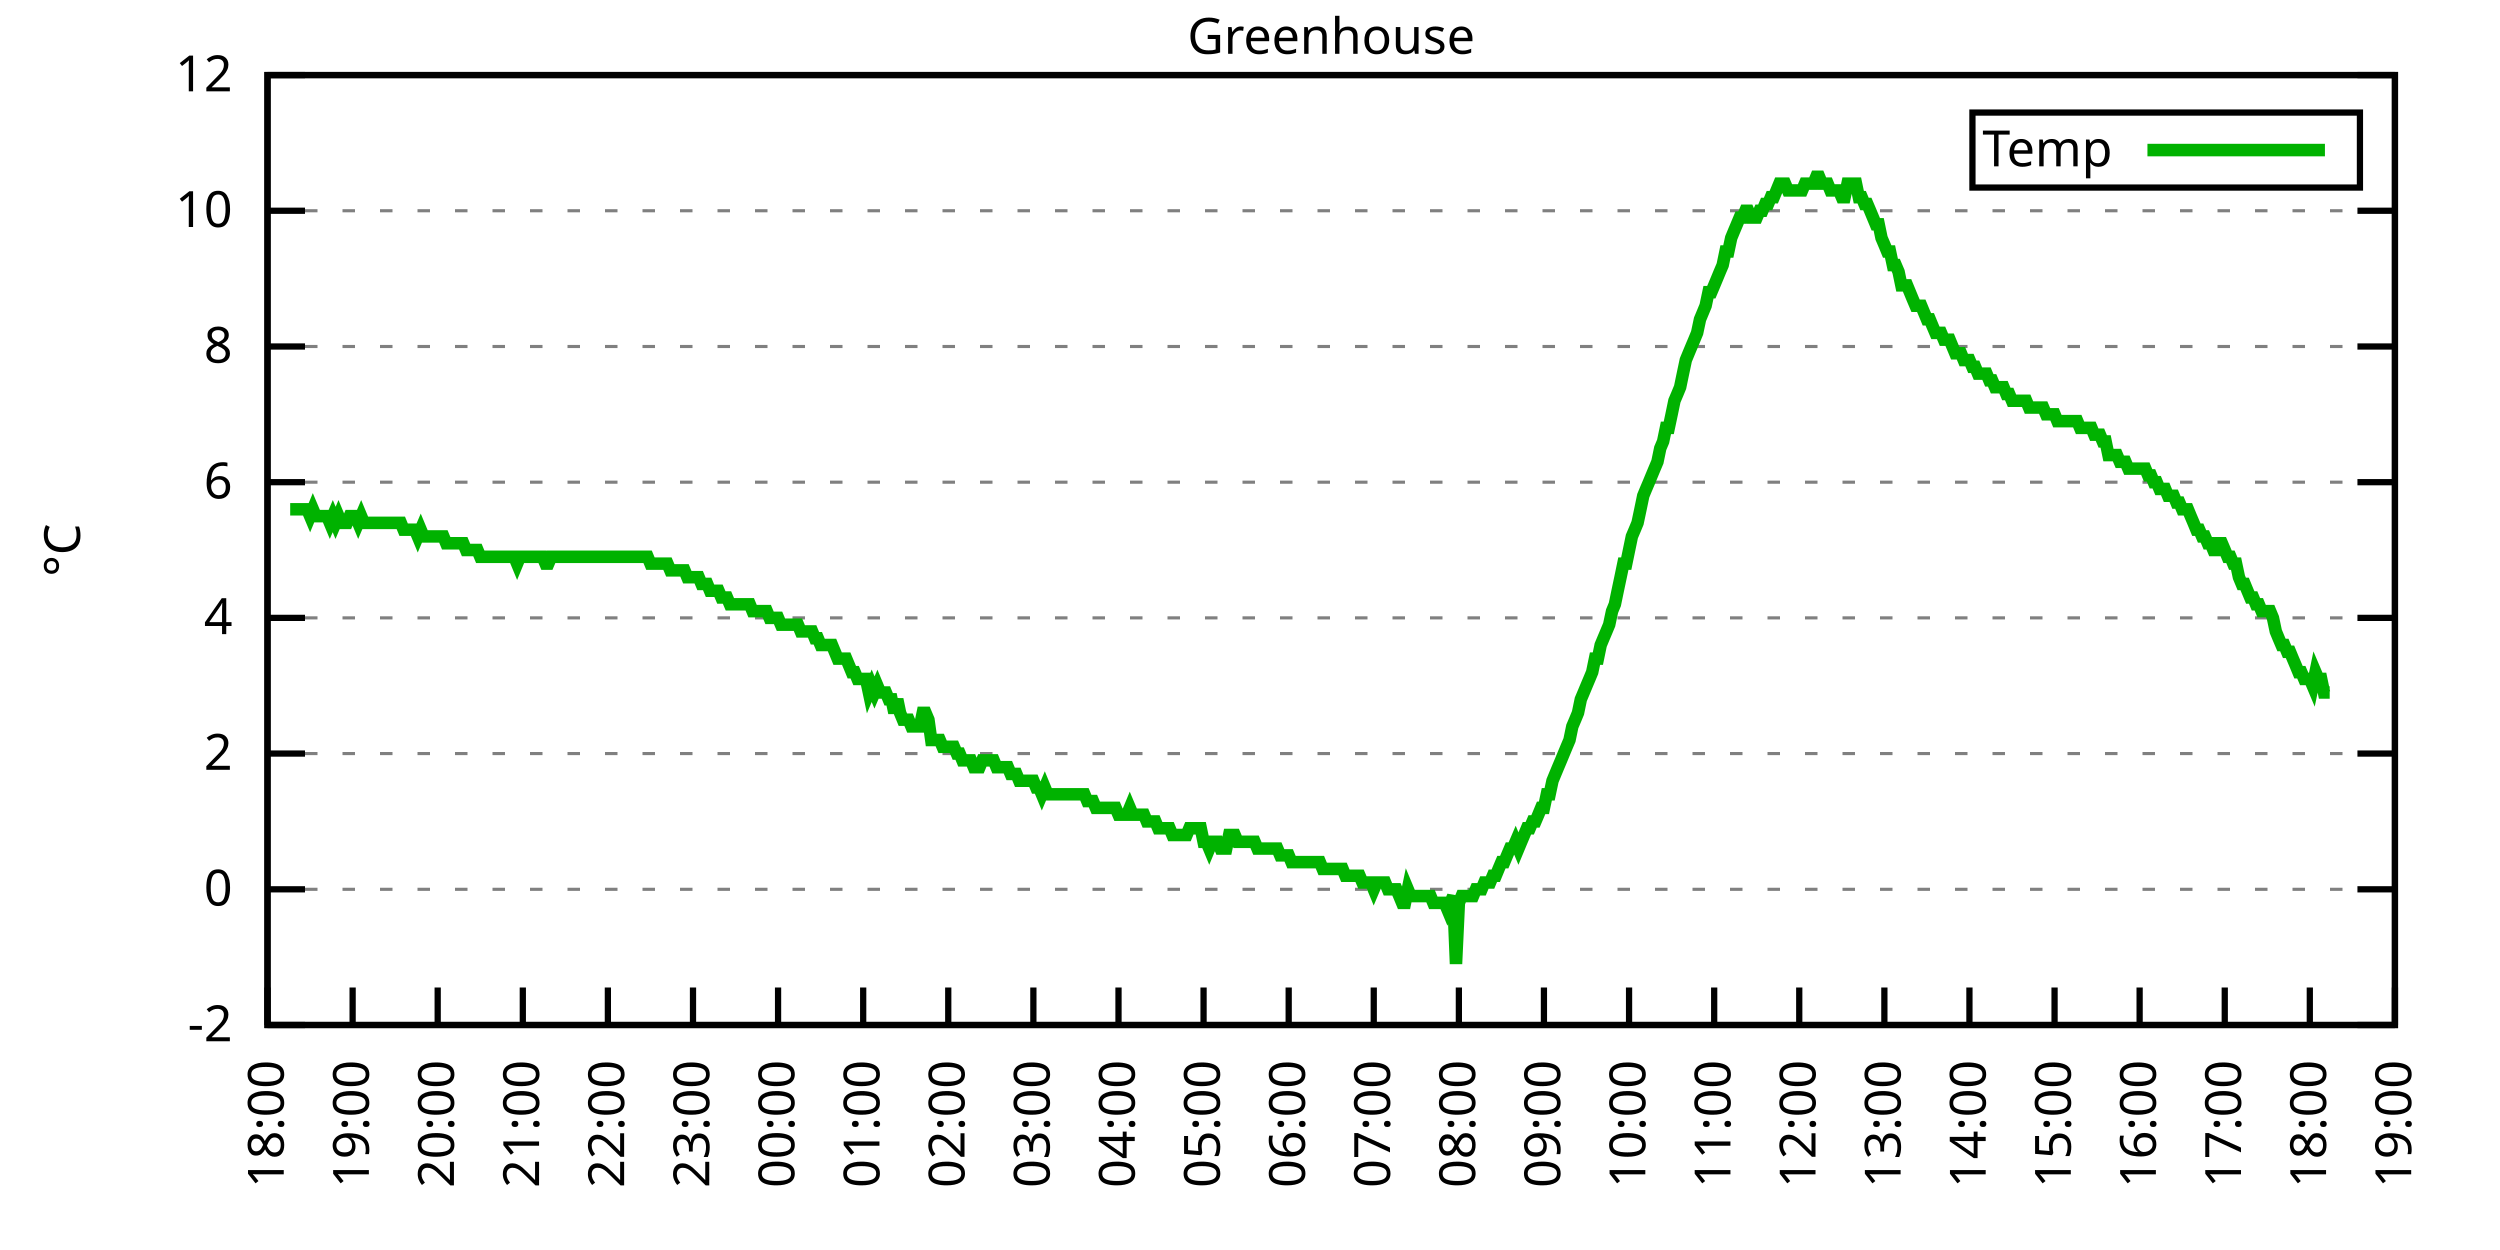
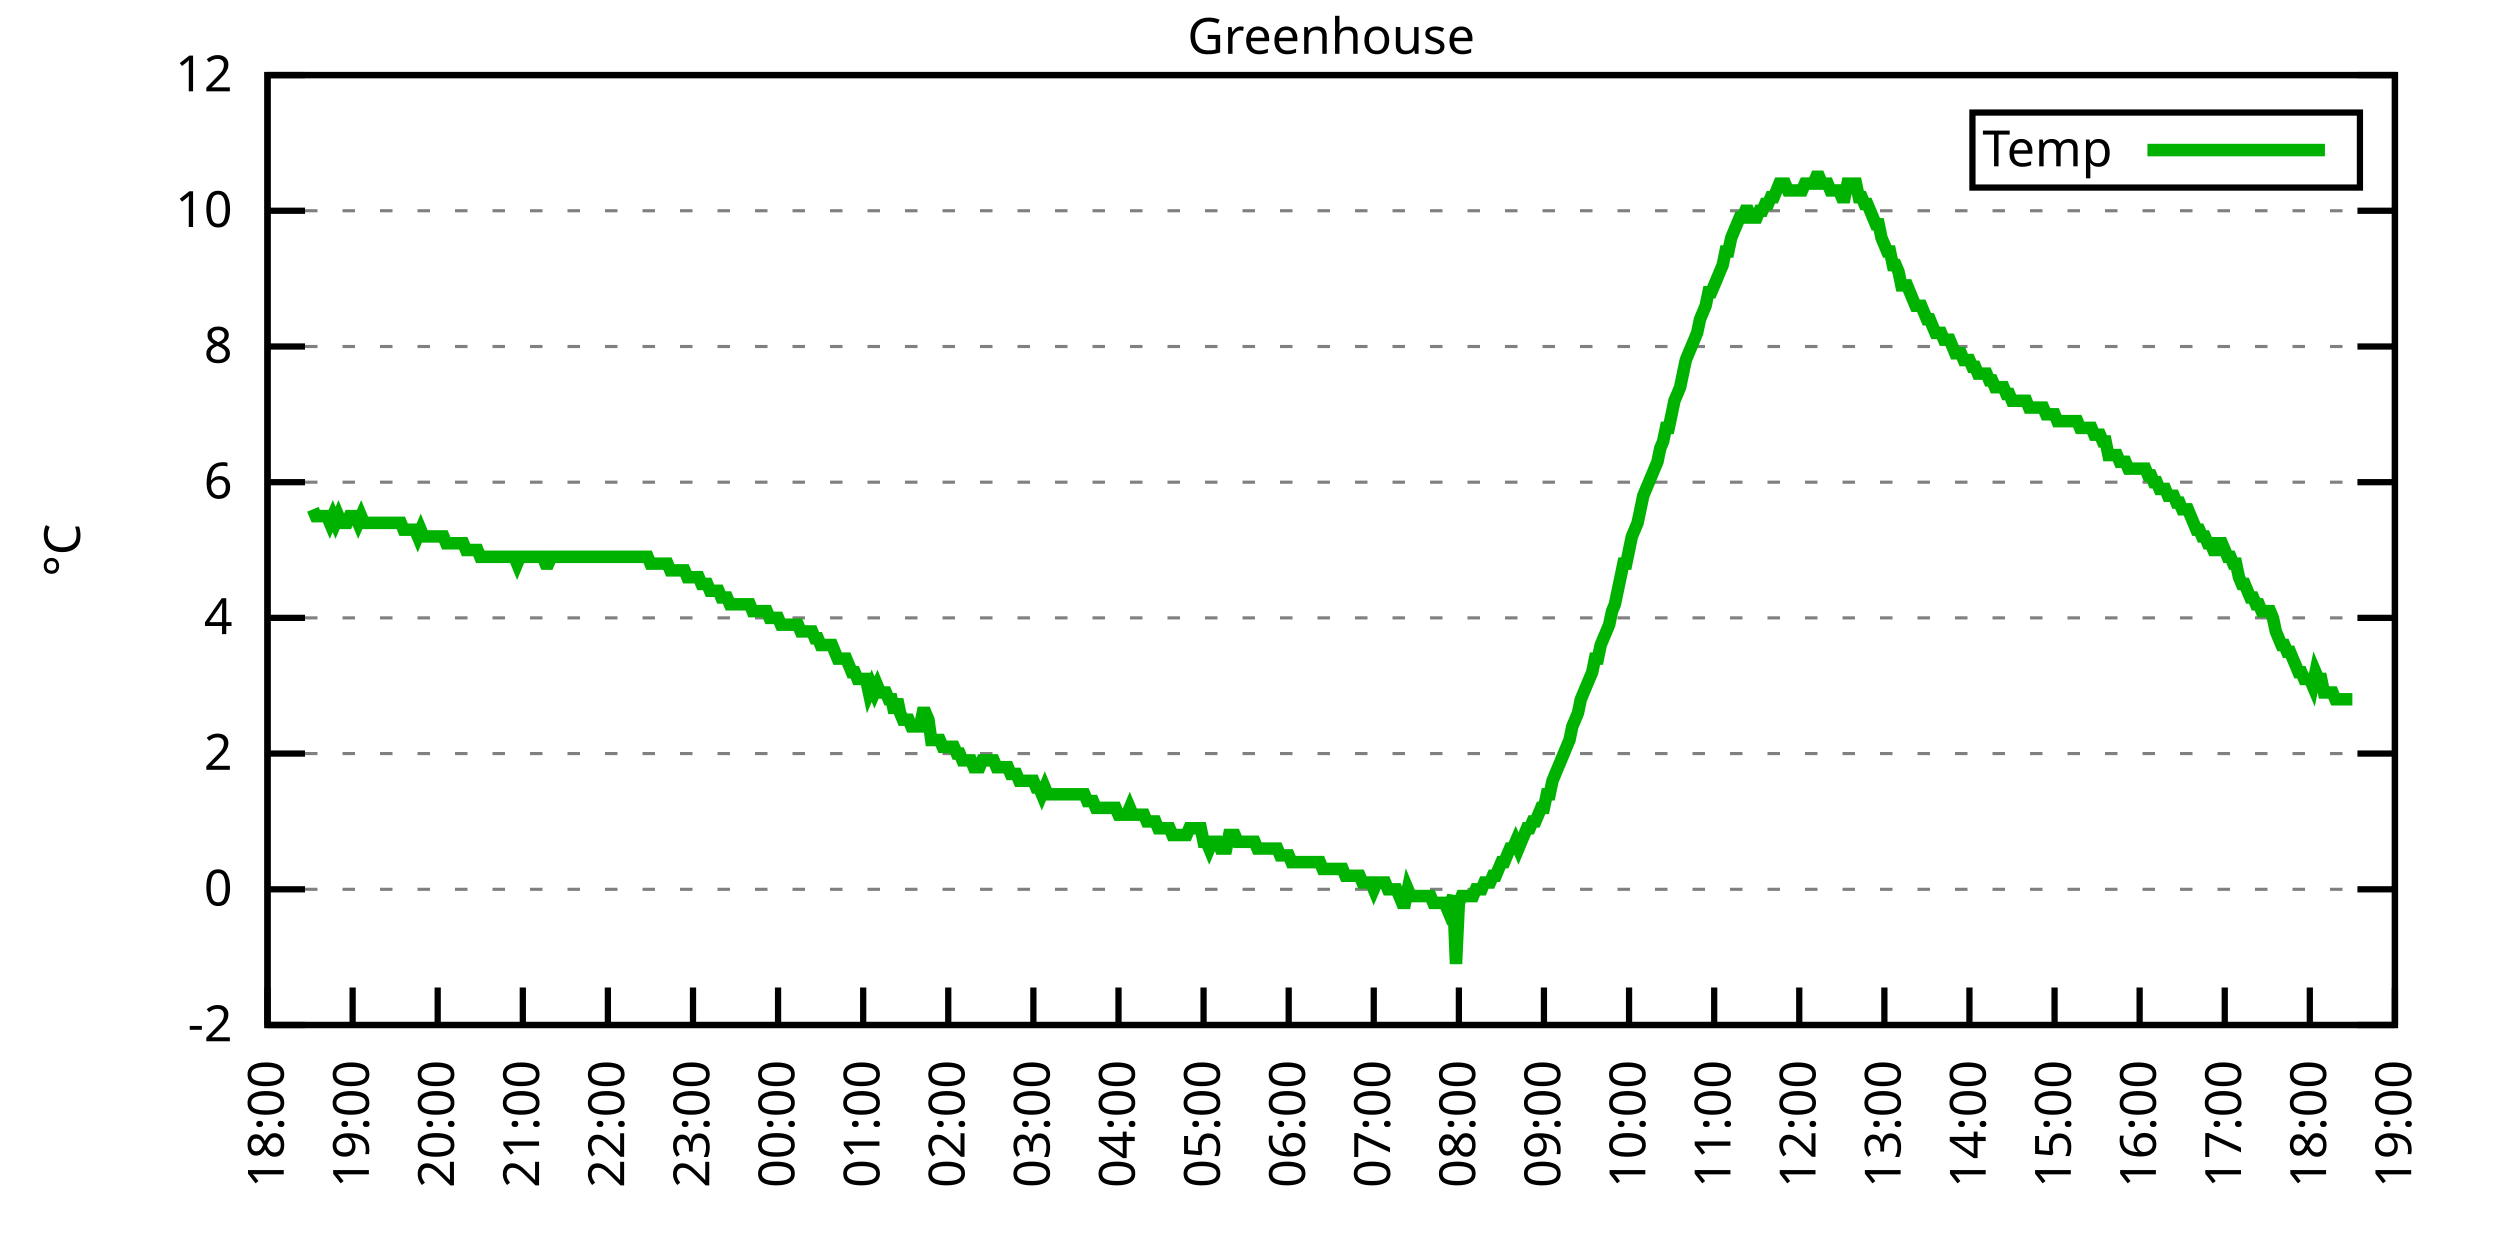
<svg xmlns="http://www.w3.org/2000/svg" xmlns:xlink="http://www.w3.org/1999/xlink" width="400" height="200" viewBox="0 0 400 200">
  <g id="gnuplot_canvas">
    <rect x="0" y="0" width="400" height="200" fill="none" />
    <defs>
      <circle id="gpDot" r="0.5" stroke-width="0.5" stroke="currentColor" />
      <path id="gpPt0" stroke-width="0.333" stroke="currentColor" d="M-1,0 h2 M0,-1 v2" />
      <path id="gpPt1" stroke-width="0.333" stroke="currentColor" d="M-1,-1 L1,1 M1,-1 L-1,1" />
      <path id="gpPt2" stroke-width="0.333" stroke="currentColor" d="M-1,0 L1,0 M0,-1 L0,1 M-1,-1 L1,1 M-1,1 L1,-1" />
      <rect id="gpPt3" stroke-width="0.333" stroke="currentColor" x="-1" y="-1" width="2" height="2" />
      <rect id="gpPt4" stroke-width="0.333" stroke="currentColor" fill="currentColor" x="-1" y="-1" width="2" height="2" />
      <circle id="gpPt5" stroke-width="0.333" stroke="currentColor" cx="0" cy="0" r="1" />
      <use xlink:href="#gpPt5" id="gpPt6" fill="currentColor" stroke="none" />
      <path id="gpPt7" stroke-width="0.333" stroke="currentColor" d="M0,-1.33 L-1.33,0.67 L1.33,0.67 z" />
      <use xlink:href="#gpPt7" id="gpPt8" fill="currentColor" stroke="none" />
      <use xlink:href="#gpPt7" id="gpPt9" stroke="currentColor" transform="rotate(180)" />
      <use xlink:href="#gpPt9" id="gpPt10" fill="currentColor" stroke="none" />
      <use xlink:href="#gpPt3" id="gpPt11" stroke="currentColor" transform="rotate(45)" />
      <use xlink:href="#gpPt11" id="gpPt12" fill="currentColor" stroke="none" />
      <path id="gpPt13" stroke-width="0.333" stroke="currentColor" d="M0,1.330 L1.265,0.411 L0.782,-1.067 L-0.782,-1.076 L-1.265,0.411 z" />
      <use xlink:href="#gpPt13" id="gpPt14" fill="currentColor" stroke="none" />
      <filter id="textbox" filterUnits="objectBoundingBox" x="0" y="0" height="1" width="1">
        <feFlood flood-color="white" flood-opacity="1" result="bgnd" />
        <feComposite in="SourceGraphic" in2="bgnd" operator="atop" />
      </filter>
      <filter id="greybox" filterUnits="objectBoundingBox" x="0" y="0" height="1" width="1">
        <feFlood flood-color="lightgrey" flood-opacity="1" result="grey" />
        <feComposite in="SourceGraphic" in2="grey" operator="atop" />
      </filter>
    </defs>
    <g fill="none" color="white" stroke="currentColor" stroke-width="1.00" stroke-linecap="butt" stroke-linejoin="miter">
</g>
    <g fill="none" color="black" stroke="currentColor" stroke-width="1.00" stroke-linecap="butt" stroke-linejoin="miter">
      <g stroke="none" shape-rendering="crispEdges">
        <polygon fill="rgb(255, 255, 255)" points="42.80,164.00 383.18,164.00 383.18,12.02 42.80,12.02 " />
      </g>
    </g>
    <g fill="none" color="black" stroke="currentColor" stroke-width="1.00" stroke-linecap="butt" stroke-linejoin="miter">
</g>
    <g fill="none" color="black" stroke="black" stroke-width="0.50" stroke-linecap="butt" stroke-linejoin="miter">
</g>
    <g fill="none" color="gray" stroke="currentColor" stroke-width="0.50" stroke-linecap="butt" stroke-linejoin="miter">
      <path stroke="gray" stroke-dasharray="2,4" class="gridline" d="M42.80,164.00 L383.19,164.00  " />
    </g>
    <g fill="none" color="gray" stroke="gray" stroke-width="1.00" stroke-linecap="butt" stroke-linejoin="miter">
</g>
    <g fill="none" color="black" stroke="currentColor" stroke-width="1.00" stroke-linecap="butt" stroke-linejoin="miter">
      <path stroke="black" d="M42.80,164.00 L48.80,164.00 M383.19,164.00 L377.19,164.00  " />
      <g transform="translate(37.20,166.60)" stroke="none" fill="black" font-family="Sans" font-size="8.00" text-anchor="end">
        <text>
          <tspan font-family="Sans">-2</tspan>
        </text>
      </g>
    </g>
    <g fill="none" color="black" stroke="currentColor" stroke-width="1.00" stroke-linecap="butt" stroke-linejoin="miter">
</g>
    <g fill="none" color="black" stroke="black" stroke-width="0.50" stroke-linecap="butt" stroke-linejoin="miter">
</g>
    <g fill="none" color="gray" stroke="currentColor" stroke-width="0.50" stroke-linecap="butt" stroke-linejoin="miter">
      <path stroke="gray" stroke-dasharray="2,4" class="gridline" d="M42.80,142.29 L383.19,142.29  " />
    </g>
    <g fill="none" color="gray" stroke="gray" stroke-width="1.00" stroke-linecap="butt" stroke-linejoin="miter">
</g>
    <g fill="none" color="black" stroke="currentColor" stroke-width="1.00" stroke-linecap="butt" stroke-linejoin="miter">
      <path stroke="black" d="M42.80,142.29 L48.80,142.29 M383.19,142.29 L377.19,142.29  " />
      <g transform="translate(37.20,144.89)" stroke="none" fill="black" font-family="Sans" font-size="8.00" text-anchor="end">
        <text>
          <tspan font-family="Sans"> 0</tspan>
        </text>
      </g>
    </g>
    <g fill="none" color="black" stroke="currentColor" stroke-width="1.00" stroke-linecap="butt" stroke-linejoin="miter">
</g>
    <g fill="none" color="black" stroke="black" stroke-width="0.50" stroke-linecap="butt" stroke-linejoin="miter">
</g>
    <g fill="none" color="gray" stroke="currentColor" stroke-width="0.50" stroke-linecap="butt" stroke-linejoin="miter">
      <path stroke="gray" stroke-dasharray="2,4" class="gridline" d="M42.80,120.57 L383.19,120.57  " />
    </g>
    <g fill="none" color="gray" stroke="gray" stroke-width="1.00" stroke-linecap="butt" stroke-linejoin="miter">
</g>
    <g fill="none" color="black" stroke="currentColor" stroke-width="1.00" stroke-linecap="butt" stroke-linejoin="miter">
      <path stroke="black" d="M42.80,120.57 L48.80,120.57 M383.19,120.57 L377.19,120.57  " />
      <g transform="translate(37.20,123.17)" stroke="none" fill="black" font-family="Sans" font-size="8.00" text-anchor="end">
        <text>
          <tspan font-family="Sans"> 2</tspan>
        </text>
      </g>
    </g>
    <g fill="none" color="black" stroke="currentColor" stroke-width="1.00" stroke-linecap="butt" stroke-linejoin="miter">
</g>
    <g fill="none" color="black" stroke="black" stroke-width="0.50" stroke-linecap="butt" stroke-linejoin="miter">
</g>
    <g fill="none" color="gray" stroke="currentColor" stroke-width="0.50" stroke-linecap="butt" stroke-linejoin="miter">
      <path stroke="gray" stroke-dasharray="2,4" class="gridline" d="M42.80,98.86 L383.19,98.86  " />
    </g>
    <g fill="none" color="gray" stroke="gray" stroke-width="1.00" stroke-linecap="butt" stroke-linejoin="miter">
</g>
    <g fill="none" color="black" stroke="currentColor" stroke-width="1.00" stroke-linecap="butt" stroke-linejoin="miter">
      <path stroke="black" d="M42.80,98.86 L48.80,98.86 M383.19,98.86 L377.19,98.86  " />
      <g transform="translate(37.20,101.46)" stroke="none" fill="black" font-family="Sans" font-size="8.00" text-anchor="end">
        <text>
          <tspan font-family="Sans"> 4</tspan>
        </text>
      </g>
    </g>
    <g fill="none" color="black" stroke="currentColor" stroke-width="1.00" stroke-linecap="butt" stroke-linejoin="miter">
</g>
    <g fill="none" color="black" stroke="black" stroke-width="0.50" stroke-linecap="butt" stroke-linejoin="miter">
</g>
    <g fill="none" color="gray" stroke="currentColor" stroke-width="0.50" stroke-linecap="butt" stroke-linejoin="miter">
      <path stroke="gray" stroke-dasharray="2,4" class="gridline" d="M42.80,77.15 L383.19,77.15  " />
    </g>
    <g fill="none" color="gray" stroke="gray" stroke-width="1.00" stroke-linecap="butt" stroke-linejoin="miter">
</g>
    <g fill="none" color="black" stroke="currentColor" stroke-width="1.00" stroke-linecap="butt" stroke-linejoin="miter">
      <path stroke="black" d="M42.80,77.15 L48.80,77.15 M383.19,77.15 L377.19,77.15  " />
      <g transform="translate(37.20,79.75)" stroke="none" fill="black" font-family="Sans" font-size="8.00" text-anchor="end">
        <text>
          <tspan font-family="Sans"> 6</tspan>
        </text>
      </g>
    </g>
    <g fill="none" color="black" stroke="currentColor" stroke-width="1.00" stroke-linecap="butt" stroke-linejoin="miter">
</g>
    <g fill="none" color="black" stroke="black" stroke-width="0.50" stroke-linecap="butt" stroke-linejoin="miter">
</g>
    <g fill="none" color="gray" stroke="currentColor" stroke-width="0.50" stroke-linecap="butt" stroke-linejoin="miter">
      <path stroke="gray" stroke-dasharray="2,4" class="gridline" d="M42.80,55.44 L383.19,55.44  " />
    </g>
    <g fill="none" color="gray" stroke="gray" stroke-width="1.00" stroke-linecap="butt" stroke-linejoin="miter">
</g>
    <g fill="none" color="black" stroke="currentColor" stroke-width="1.00" stroke-linecap="butt" stroke-linejoin="miter">
      <path stroke="black" d="M42.80,55.44 L48.80,55.44 M383.19,55.44 L377.19,55.44  " />
      <g transform="translate(37.20,58.04)" stroke="none" fill="black" font-family="Sans" font-size="8.00" text-anchor="end">
        <text>
          <tspan font-family="Sans"> 8</tspan>
        </text>
      </g>
    </g>
    <g fill="none" color="black" stroke="currentColor" stroke-width="1.00" stroke-linecap="butt" stroke-linejoin="miter">
</g>
    <g fill="none" color="black" stroke="black" stroke-width="0.50" stroke-linecap="butt" stroke-linejoin="miter">
</g>
    <g fill="none" color="gray" stroke="currentColor" stroke-width="0.50" stroke-linecap="butt" stroke-linejoin="miter">
      <path stroke="gray" stroke-dasharray="2,4" class="gridline" d="M42.80,33.72 L383.19,33.72  " />
    </g>
    <g fill="none" color="gray" stroke="gray" stroke-width="1.00" stroke-linecap="butt" stroke-linejoin="miter">
</g>
    <g fill="none" color="black" stroke="currentColor" stroke-width="1.00" stroke-linecap="butt" stroke-linejoin="miter">
      <path stroke="black" d="M42.80,33.72 L48.80,33.72 M383.19,33.72 L377.19,33.72  " />
      <g transform="translate(37.20,36.32)" stroke="none" fill="black" font-family="Sans" font-size="8.00" text-anchor="end">
        <text>
          <tspan font-family="Sans"> 10</tspan>
        </text>
      </g>
    </g>
    <g fill="none" color="black" stroke="currentColor" stroke-width="1.00" stroke-linecap="butt" stroke-linejoin="miter">
</g>
    <g fill="none" color="black" stroke="black" stroke-width="0.50" stroke-linecap="butt" stroke-linejoin="miter">
</g>
    <g fill="none" color="gray" stroke="currentColor" stroke-width="0.50" stroke-linecap="butt" stroke-linejoin="miter">
      <path stroke="gray" stroke-dasharray="2,4" class="gridline" d="M42.80,12.01 L383.19,12.01  " />
    </g>
    <g fill="none" color="gray" stroke="gray" stroke-width="1.00" stroke-linecap="butt" stroke-linejoin="miter">
</g>
    <g fill="none" color="black" stroke="currentColor" stroke-width="1.00" stroke-linecap="butt" stroke-linejoin="miter">
      <path stroke="black" d="M42.80,12.01 L48.80,12.01 M383.19,12.01 L377.19,12.01  " />
      <g transform="translate(37.20,14.61)" stroke="none" fill="black" font-family="Sans" font-size="8.00" text-anchor="end">
        <text>
          <tspan font-family="Sans"> 12</tspan>
        </text>
      </g>
    </g>
    <g fill="none" color="black" stroke="currentColor" stroke-width="1.00" stroke-linecap="butt" stroke-linejoin="miter">
      <path stroke="black" d="M42.80,164.00 L42.80,158.00  " />
      <g transform="translate(45.40,169.60) rotate(270.00)" stroke="none" fill="black" font-family="Sans" font-size="8.00" text-anchor="end">
        <text>
          <tspan font-family="Sans">18:00</tspan>
        </text>
      </g>
    </g>
    <g fill="none" color="black" stroke="currentColor" stroke-width="1.00" stroke-linecap="butt" stroke-linejoin="miter">
      <path stroke="black" d="M56.42,164.00 L56.42,158.00  " />
      <g transform="translate(59.02,169.60) rotate(270.00)" stroke="none" fill="black" font-family="Sans" font-size="8.00" text-anchor="end">
        <text>
          <tspan font-family="Sans">19:00</tspan>
        </text>
      </g>
    </g>
    <g fill="none" color="black" stroke="currentColor" stroke-width="1.00" stroke-linecap="butt" stroke-linejoin="miter">
      <path stroke="black" d="M70.03,164.00 L70.03,158.00  " />
      <g transform="translate(72.63,169.60) rotate(270.00)" stroke="none" fill="black" font-family="Sans" font-size="8.00" text-anchor="end">
        <text>
          <tspan font-family="Sans">20:00</tspan>
        </text>
      </g>
    </g>
    <g fill="none" color="black" stroke="currentColor" stroke-width="1.00" stroke-linecap="butt" stroke-linejoin="miter">
      <path stroke="black" d="M83.65,164.00 L83.65,158.00  " />
      <g transform="translate(86.25,169.60) rotate(270.00)" stroke="none" fill="black" font-family="Sans" font-size="8.00" text-anchor="end">
        <text>
          <tspan font-family="Sans">21:00</tspan>
        </text>
      </g>
    </g>
    <g fill="none" color="black" stroke="currentColor" stroke-width="1.00" stroke-linecap="butt" stroke-linejoin="miter">
      <path stroke="black" d="M97.26,164.00 L97.26,158.00  " />
      <g transform="translate(99.86,169.60) rotate(270.00)" stroke="none" fill="black" font-family="Sans" font-size="8.00" text-anchor="end">
        <text>
          <tspan font-family="Sans">22:00</tspan>
        </text>
      </g>
    </g>
    <g fill="none" color="black" stroke="currentColor" stroke-width="1.00" stroke-linecap="butt" stroke-linejoin="miter">
      <path stroke="black" d="M110.88,164.00 L110.88,158.00  " />
      <g transform="translate(113.48,169.60) rotate(270.00)" stroke="none" fill="black" font-family="Sans" font-size="8.00" text-anchor="end">
        <text>
          <tspan font-family="Sans">23:00</tspan>
        </text>
      </g>
    </g>
    <g fill="none" color="black" stroke="currentColor" stroke-width="1.00" stroke-linecap="butt" stroke-linejoin="miter">
      <path stroke="black" d="M124.49,164.00 L124.49,158.00  " />
      <g transform="translate(127.09,169.60) rotate(270.00)" stroke="none" fill="black" font-family="Sans" font-size="8.00" text-anchor="end">
        <text>
          <tspan font-family="Sans">00:00</tspan>
        </text>
      </g>
    </g>
    <g fill="none" color="black" stroke="currentColor" stroke-width="1.00" stroke-linecap="butt" stroke-linejoin="miter">
      <path stroke="black" d="M138.11,164.00 L138.11,158.00  " />
      <g transform="translate(140.71,169.60) rotate(270.00)" stroke="none" fill="black" font-family="Sans" font-size="8.00" text-anchor="end">
        <text>
          <tspan font-family="Sans">01:00</tspan>
        </text>
      </g>
    </g>
    <g fill="none" color="black" stroke="currentColor" stroke-width="1.00" stroke-linecap="butt" stroke-linejoin="miter">
      <path stroke="black" d="M151.72,164.00 L151.72,158.00  " />
      <g transform="translate(154.32,169.60) rotate(270.00)" stroke="none" fill="black" font-family="Sans" font-size="8.00" text-anchor="end">
        <text>
          <tspan font-family="Sans">02:00</tspan>
        </text>
      </g>
    </g>
    <g fill="none" color="black" stroke="currentColor" stroke-width="1.00" stroke-linecap="butt" stroke-linejoin="miter">
      <path stroke="black" d="M165.34,164.00 L165.34,158.00  " />
      <g transform="translate(167.94,169.60) rotate(270.00)" stroke="none" fill="black" font-family="Sans" font-size="8.00" text-anchor="end">
        <text>
          <tspan font-family="Sans">03:00</tspan>
        </text>
      </g>
    </g>
    <g fill="none" color="black" stroke="currentColor" stroke-width="1.00" stroke-linecap="butt" stroke-linejoin="miter">
      <path stroke="black" d="M178.96,164.00 L178.96,158.00  " />
      <g transform="translate(181.56,169.60) rotate(270.00)" stroke="none" fill="black" font-family="Sans" font-size="8.00" text-anchor="end">
        <text>
          <tspan font-family="Sans">04:00</tspan>
        </text>
      </g>
    </g>
    <g fill="none" color="black" stroke="currentColor" stroke-width="1.00" stroke-linecap="butt" stroke-linejoin="miter">
      <path stroke="black" d="M192.57,164.00 L192.57,158.00  " />
      <g transform="translate(195.17,169.60) rotate(270.00)" stroke="none" fill="black" font-family="Sans" font-size="8.00" text-anchor="end">
        <text>
          <tspan font-family="Sans">05:00</tspan>
        </text>
      </g>
    </g>
    <g fill="none" color="black" stroke="currentColor" stroke-width="1.00" stroke-linecap="butt" stroke-linejoin="miter">
      <path stroke="black" d="M206.19,164.00 L206.19,158.00  " />
      <g transform="translate(208.79,169.60) rotate(270.00)" stroke="none" fill="black" font-family="Sans" font-size="8.00" text-anchor="end">
        <text>
          <tspan font-family="Sans">06:00</tspan>
        </text>
      </g>
    </g>
    <g fill="none" color="black" stroke="currentColor" stroke-width="1.00" stroke-linecap="butt" stroke-linejoin="miter">
      <path stroke="black" d="M219.80,164.00 L219.80,158.00  " />
      <g transform="translate(222.40,169.60) rotate(270.00)" stroke="none" fill="black" font-family="Sans" font-size="8.00" text-anchor="end">
        <text>
          <tspan font-family="Sans">07:00</tspan>
        </text>
      </g>
    </g>
    <g fill="none" color="black" stroke="currentColor" stroke-width="1.00" stroke-linecap="butt" stroke-linejoin="miter">
      <path stroke="black" d="M233.42,164.00 L233.42,158.00  " />
      <g transform="translate(236.02,169.60) rotate(270.00)" stroke="none" fill="black" font-family="Sans" font-size="8.00" text-anchor="end">
        <text>
          <tspan font-family="Sans">08:00</tspan>
        </text>
      </g>
    </g>
    <g fill="none" color="black" stroke="currentColor" stroke-width="1.00" stroke-linecap="butt" stroke-linejoin="miter">
      <path stroke="black" d="M247.03,164.00 L247.03,158.00  " />
      <g transform="translate(249.63,169.60) rotate(270.00)" stroke="none" fill="black" font-family="Sans" font-size="8.00" text-anchor="end">
        <text>
          <tspan font-family="Sans">09:00</tspan>
        </text>
      </g>
    </g>
    <g fill="none" color="black" stroke="currentColor" stroke-width="1.00" stroke-linecap="butt" stroke-linejoin="miter">
      <path stroke="black" d="M260.65,164.00 L260.65,158.00  " />
      <g transform="translate(263.25,169.60) rotate(270.00)" stroke="none" fill="black" font-family="Sans" font-size="8.00" text-anchor="end">
        <text>
          <tspan font-family="Sans">10:00</tspan>
        </text>
      </g>
    </g>
    <g fill="none" color="black" stroke="currentColor" stroke-width="1.00" stroke-linecap="butt" stroke-linejoin="miter">
      <path stroke="black" d="M274.27,164.00 L274.27,158.00  " />
      <g transform="translate(276.87,169.60) rotate(270.00)" stroke="none" fill="black" font-family="Sans" font-size="8.00" text-anchor="end">
        <text>
          <tspan font-family="Sans">11:00</tspan>
        </text>
      </g>
    </g>
    <g fill="none" color="black" stroke="currentColor" stroke-width="1.00" stroke-linecap="butt" stroke-linejoin="miter">
      <path stroke="black" d="M287.88,164.00 L287.88,158.00  " />
      <g transform="translate(290.48,169.60) rotate(270.00)" stroke="none" fill="black" font-family="Sans" font-size="8.00" text-anchor="end">
        <text>
          <tspan font-family="Sans">12:00</tspan>
        </text>
      </g>
    </g>
    <g fill="none" color="black" stroke="currentColor" stroke-width="1.00" stroke-linecap="butt" stroke-linejoin="miter">
      <path stroke="black" d="M301.50,164.00 L301.50,158.00  " />
      <g transform="translate(304.10,169.60) rotate(270.00)" stroke="none" fill="black" font-family="Sans" font-size="8.00" text-anchor="end">
        <text>
          <tspan font-family="Sans">13:00</tspan>
        </text>
      </g>
    </g>
    <g fill="none" color="black" stroke="currentColor" stroke-width="1.00" stroke-linecap="butt" stroke-linejoin="miter">
      <path stroke="black" d="M315.11,164.00 L315.11,158.00  " />
      <g transform="translate(317.71,169.60) rotate(270.00)" stroke="none" fill="black" font-family="Sans" font-size="8.00" text-anchor="end">
        <text>
          <tspan font-family="Sans">14:00</tspan>
        </text>
      </g>
    </g>
    <g fill="none" color="black" stroke="currentColor" stroke-width="1.00" stroke-linecap="butt" stroke-linejoin="miter">
      <path stroke="black" d="M328.73,164.00 L328.73,158.00  " />
      <g transform="translate(331.33,169.60) rotate(270.00)" stroke="none" fill="black" font-family="Sans" font-size="8.00" text-anchor="end">
        <text>
          <tspan font-family="Sans">15:00</tspan>
        </text>
      </g>
    </g>
    <g fill="none" color="black" stroke="currentColor" stroke-width="1.00" stroke-linecap="butt" stroke-linejoin="miter">
      <path stroke="black" d="M342.34,164.00 L342.34,158.00  " />
      <g transform="translate(344.94,169.60) rotate(270.00)" stroke="none" fill="black" font-family="Sans" font-size="8.00" text-anchor="end">
        <text>
          <tspan font-family="Sans">16:00</tspan>
        </text>
      </g>
    </g>
    <g fill="none" color="black" stroke="currentColor" stroke-width="1.00" stroke-linecap="butt" stroke-linejoin="miter">
      <path stroke="black" d="M355.96,164.00 L355.96,158.00  " />
      <g transform="translate(358.56,169.60) rotate(270.00)" stroke="none" fill="black" font-family="Sans" font-size="8.00" text-anchor="end">
        <text>
          <tspan font-family="Sans">17:00</tspan>
        </text>
      </g>
    </g>
    <g fill="none" color="black" stroke="currentColor" stroke-width="1.00" stroke-linecap="butt" stroke-linejoin="miter">
      <path stroke="black" d="M369.57,164.00 L369.57,158.00  " />
      <g transform="translate(372.17,169.60) rotate(270.00)" stroke="none" fill="black" font-family="Sans" font-size="8.00" text-anchor="end">
        <text>
          <tspan font-family="Sans">18:00</tspan>
        </text>
      </g>
    </g>
    <g fill="none" color="black" stroke="currentColor" stroke-width="1.00" stroke-linecap="butt" stroke-linejoin="miter">
      <path stroke="black" d="M383.19,164.00 L383.19,158.00  " />
      <g transform="translate(385.79,169.60) rotate(270.00)" stroke="none" fill="black" font-family="Sans" font-size="8.00" text-anchor="end">
        <text>
          <tspan font-family="Sans">19:00</tspan>
        </text>
      </g>
    </g>
    <g fill="none" color="black" stroke="currentColor" stroke-width="1.00" stroke-linecap="butt" stroke-linejoin="miter">
</g>
    <g fill="none" color="black" stroke="currentColor" stroke-width="1.00" stroke-linecap="butt" stroke-linejoin="miter">
      <path stroke="black" d="M42.80,12.01 L42.80,164.00 L383.19,164.00 L383.19,12.01 L42.80,12.01 Z  " />
    </g>
    <g fill="none" color="black" stroke="currentColor" stroke-width="1.00" stroke-linecap="butt" stroke-linejoin="miter">
</g>
    <g fill="none" color="black" stroke="currentColor" stroke-width="1.00" stroke-linecap="butt" stroke-linejoin="miter">
      <path stroke="black" d="M315.59,30.01 L315.59,18.01 L377.59,18.01 L377.59,30.01 L315.59,30.01 Z  " />
    </g>
    <g id="Greenhouse_plot_1">
      <g fill="none" color="white" stroke="black" stroke-width="2.00" stroke-linecap="butt" stroke-linejoin="miter">
</g>
      <g fill="none" color="black" stroke="currentColor" stroke-width="2.00" stroke-linecap="butt" stroke-linejoin="miter">
        <g transform="translate(337.99,26.61)" stroke="none" fill="black" font-family="Sans" font-size="8.00" text-anchor="end">
          <text>
            <tspan font-family="Sans">Temp</tspan>
          </text>
        </g>
      </g>
      <g fill="none" color="black" stroke="currentColor" stroke-width="2.00" stroke-linecap="butt" stroke-linejoin="miter">
-         <path stroke="rgb(  0, 178,   0)" d="M343.59,24.01 L371.99,24.01 M46.43,81.49 L46.88,81.49 L47.34,81.49 L47.79,81.49 L48.25,81.49 L48.70,81.49   L49.15,81.49 L49.61,82.58 L50.06,81.49 L50.52,82.58 L50.97,82.58 L51.42,82.58 L51.88,82.58 L52.33,82.58   L52.78,83.66 L53.24,82.58 L53.69,83.66 L54.15,82.58 L54.60,83.66 L55.05,83.66 L55.51,83.66 L55.96,82.58   L56.42,82.58 L56.87,82.58 L57.32,83.66 L57.78,82.58 L58.23,83.66 L58.68,83.66 L59.14,83.66 L59.59,83.66   L60.05,83.66 L60.50,83.66 L60.95,83.66 L61.41,83.66 L61.86,83.66 L62.32,83.66 L62.77,83.66 L63.22,83.66   L63.68,83.66 L64.13,83.66 L64.58,84.75 L65.04,84.75 L65.49,84.75 L65.95,84.75 L66.40,84.75 L66.85,85.83   L67.31,84.75 L67.76,85.83 L68.22,85.83 L68.67,85.83 L69.12,85.83 L69.58,85.83 L70.03,85.83 L70.49,85.83   L70.94,85.83 L71.39,86.92 L71.85,86.92 L72.30,86.92 L72.75,86.92 L73.21,86.92 L73.66,86.92 L74.12,86.92   L74.57,88.00 L75.02,88.00 L75.48,88.00 L75.93,88.00 L76.39,88.00 L76.84,89.09 L77.29,89.09 L77.75,89.09   L78.20,89.09 L78.65,89.09 L79.11,89.09 L79.56,89.09 L80.02,89.09 L80.47,89.09 L80.92,89.09 L81.38,89.09   L81.83,89.09 L82.29,89.09 L82.74,90.18 L83.19,89.09 L83.65,89.09 L84.10,89.09 L84.55,89.09 L85.01,89.09   L85.46,89.09 L85.92,89.09 L86.37,89.09 L86.82,89.09 L87.28,90.18 L87.73,90.18 L88.19,89.09 L88.64,89.09   L89.09,89.09 L89.55,89.09 L90.00,89.09 L90.45,89.09 L90.91,89.09 L91.36,89.09 L91.82,89.09 L92.27,89.09   L92.72,89.09 L93.18,89.09 L93.63,89.09 L94.09,89.09 L94.54,89.09 L94.99,89.09 L95.45,89.09 L95.90,89.09   L96.35,89.09 L96.81,89.09 L97.26,89.09 L97.72,89.09 L98.17,89.09 L98.62,89.09 L99.08,89.09 L99.53,89.09   L99.99,89.09 L100.44,89.09 L100.89,89.09 L101.35,89.09 L101.80,89.09 L102.25,89.09 L102.71,89.09 L103.16,89.09   L103.62,89.09 L104.07,90.18 L104.52,90.18 L104.98,90.18 L105.43,90.18 L105.89,90.18 L106.34,90.18 L106.79,90.18   L107.25,91.26 L107.70,91.26 L108.15,91.26 L108.61,91.26 L109.06,91.26 L109.52,91.26 L109.97,92.35 L110.42,92.35   L110.88,92.35 L111.33,92.35 L111.79,92.35 L112.24,93.43 L112.69,93.43 L113.15,93.43 L113.60,94.52 L114.05,94.52   L114.51,94.52 L114.96,94.52 L115.42,95.60 L115.87,95.60 L116.32,95.60 L116.78,96.69 L117.23,96.69 L117.69,96.69   L118.14,96.69 L118.59,96.69 L119.05,96.69 L119.50,96.69 L119.96,96.69 L120.41,97.78 L120.86,97.78 L121.32,97.78   L121.77,97.78 L122.22,97.78 L122.68,97.78 L123.13,98.86 L123.59,98.86 L124.04,98.86 L124.49,98.86 L124.95,99.95   L125.40,99.95 L125.86,99.95 L126.31,99.95 L126.76,99.95 L127.22,99.95 L127.67,99.95 L128.12,101.03 L128.58,101.03   L129.03,101.03 L129.49,101.03 L129.94,101.03 L130.39,102.12 L130.85,102.12 L131.30,103.20 L131.76,103.20 L132.21,103.20   L132.66,103.20 L133.12,103.20 L133.57,104.29 L134.02,105.38 L134.48,105.38 L134.93,105.38 L135.39,105.38 L135.84,106.46   L136.29,107.55 L136.75,107.55 L137.20,108.63 L137.66,108.63 L138.11,108.63 L138.56,108.63 L139.02,110.80 L139.47,109.72   L139.92,110.80 L140.38,109.72 L140.83,110.80 L141.29,110.80 L141.74,110.80 L142.19,111.89 L142.65,111.89 L143.10,114.06   L143.56,111.89 L144.01,114.06 L144.46,115.15 L144.92,115.15 L145.37,115.15 L145.82,116.23 L146.28,116.23 L146.73,116.23   L147.19,116.23 L147.64,114.06 L148.09,114.06 L148.55,115.15 L149.00,118.40 L149.46,118.40 L149.91,118.40 L150.36,118.40   L150.82,119.49 L151.27,119.49 L151.72,119.49 L152.18,119.49 L152.63,119.49 L153.09,120.57 L153.54,120.57 L153.99,121.66   L154.45,121.66 L154.90,121.66 L155.36,121.66 L155.81,122.75 L156.26,122.75 L156.72,122.75 L157.17,121.66 L157.62,121.66   L158.08,121.66 L158.53,121.66 L158.99,121.66 L159.44,122.75 L159.89,122.75 L160.35,122.75 L160.80,122.75 L161.26,122.75   L161.71,123.83 L162.16,123.83 L162.62,123.83 L163.07,124.92 L163.52,124.92 L163.98,124.92 L164.43,124.92 L164.89,124.92   L165.34,124.92 L165.79,126.00 L166.25,126.00 L166.70,127.09 L167.16,126.00 L167.61,127.09 L168.06,127.09 L168.52,127.09   L168.97,127.09 L169.43,127.09 L169.88,127.09 L170.33,127.09 L170.79,127.09 L171.24,127.09 L171.69,127.09 L172.15,127.09   L172.60,127.09 L173.06,127.09 L173.51,127.09 L173.96,128.17 L174.42,128.17 L174.87,128.17 L175.33,129.26 L175.78,129.26   L176.23,129.26 L176.69,129.26 L177.14,129.26 L177.59,129.26 L178.05,129.26 L178.50,129.26 L178.96,130.35 L179.41,130.35   L179.86,130.35 L180.32,130.35 L180.77,129.26 L181.23,130.35 L181.68,130.35 L182.13,130.35 L182.59,130.35 L183.04,130.35   L183.49,131.43 L183.95,131.43 L184.40,131.43 L184.86,131.43 L185.31,132.52 L185.76,132.52 L186.22,132.52 L186.67,132.52   L187.13,132.52 L187.58,133.60 L188.03,133.60 L188.49,133.60 L188.94,133.60 L189.39,133.60 L189.85,133.60 L190.30,132.52   L190.76,132.52 L191.21,132.52 L191.66,132.52 L192.12,132.52 L192.57,134.69 L193.03,134.69 L193.48,135.77 L193.93,134.69   L194.39,134.69 L194.84,134.69 L195.29,135.77 L195.75,135.77 L196.20,135.77 L196.66,133.60 L197.11,133.60 L197.56,133.60   L198.02,134.69 L198.47,134.69 L198.93,134.69 L199.38,134.69 L199.83,134.69 L200.29,134.69 L200.74,134.69 L201.19,135.77   L201.65,135.77 L202.10,135.77 L202.56,135.77 L203.01,135.77 L203.46,135.77 L203.92,135.77 L204.37,135.77 L204.83,136.86   L205.28,136.86 L205.73,136.86 L206.19,136.86 L206.64,137.94 L207.09,137.94 L207.55,137.94 L208.00,137.94 L208.46,137.94   L208.91,137.94 L209.36,137.94 L209.82,137.94 L210.27,137.94 L210.73,137.94 L211.18,137.94 L211.63,139.03 L212.09,139.03   L212.54,139.03 L213.00,139.03 L213.45,139.03 L213.90,139.03 L214.36,139.03 L214.81,139.03 L215.26,140.12 L215.72,140.12   L216.17,140.12 L216.63,140.12 L217.08,140.12 L217.53,140.12 L217.99,141.20 L218.44,141.20 L218.90,141.20 L219.35,141.20   L219.80,142.29 L220.26,141.20 L220.71,141.20 L221.16,141.20 L221.62,141.20 L222.07,142.29 L222.53,142.29 L222.98,142.29   L223.43,142.29 L223.89,143.37 L224.34,144.46 L224.80,144.46 L225.25,142.29 L225.70,143.37 L226.16,143.37 L226.61,143.37   L227.06,143.37 L227.52,143.37 L227.97,143.37 L228.43,143.37 L228.88,143.37 L229.33,144.46 L229.79,144.46 L230.24,144.46   L230.70,144.46 L231.15,144.46 L231.60,145.54 L232.06,144.46 L232.51,143.37 L232.96,154.23 L233.42,144.46 L233.87,143.37   L234.33,143.37 L234.78,143.37 L235.23,143.37 L235.69,143.37 L236.14,142.29 L236.60,142.29 L237.05,142.29 L237.50,141.20   L237.96,141.20 L238.41,141.20 L238.86,140.12 L239.32,140.12 L239.77,139.03 L240.23,137.94 L240.68,137.94 L241.13,136.86   L241.59,135.77 L242.04,135.77 L242.50,134.69 L242.95,135.77 L243.40,134.69 L243.86,133.60 L244.31,132.52 L244.76,132.52   L245.22,131.43 L245.67,131.43 L246.13,130.35 L246.58,129.26 L247.03,129.26 L247.49,127.09 L247.94,127.09 L248.40,124.92   L248.85,123.83 L249.30,122.75 L249.76,121.66 L250.21,120.57 L250.66,119.49 L251.12,118.40 L251.57,116.23 L252.03,115.15   L252.48,114.06 L252.93,111.89 L253.39,110.80 L253.84,109.72 L254.30,108.63 L254.75,107.55 L255.20,105.38 L255.66,105.38   L256.11,103.20 L256.56,102.12 L257.02,101.03 L257.47,99.95 L257.93,97.78 L258.38,96.69 L258.83,94.52 L259.29,92.35   L259.74,90.18 L260.20,90.18 L260.65,88.00 L261.10,85.83 L261.56,84.75 L262.01,83.66 L262.47,81.49 L262.92,79.32   L263.37,78.23 L263.83,77.15 L264.28,76.06 L264.73,74.98 L265.19,73.89 L265.64,71.72 L266.10,70.63 L266.55,68.46   L267.00,68.46 L267.46,66.29 L267.91,64.12 L268.37,63.04 L268.82,61.95 L269.27,59.78 L269.73,57.61 L270.18,56.52   L270.63,55.44 L271.09,54.35 L271.54,53.26 L272.00,51.09 L272.45,50.01 L272.90,48.92 L273.36,46.75 L273.81,46.75   L274.27,45.66 L274.72,44.58 L275.17,43.49 L275.63,42.41 L276.08,40.24 L276.53,40.24 L276.99,38.07 L277.44,36.98   L277.90,35.89 L278.35,34.81 L278.80,34.81 L279.26,33.72 L279.71,33.72 L280.17,34.81 L280.62,34.81 L281.07,34.81   L281.53,33.72 L281.98,33.72 L282.43,32.64 L282.89,32.64 L283.34,31.55 L283.80,31.55 L284.25,30.47 L284.70,29.38   L285.16,29.38 L285.61,29.38 L286.07,30.47 L286.52,30.47 L286.97,30.47 L287.43,30.47 L287.88,30.47 L288.33,30.47   L288.79,29.38 L289.24,29.38 L289.70,29.38 L290.15,29.38 L290.60,28.29 L291.06,28.29 L291.51,29.38 L291.97,29.38   L292.42,29.38 L292.87,30.47 L293.33,30.47 L293.78,30.47 L294.23,30.47 L294.69,31.55 L295.14,31.55 L295.60,29.38   L296.05,29.38 L296.50,29.38 L296.96,29.38 L297.41,31.55 L297.87,31.55 L298.32,32.64 L298.77,32.64 L299.23,33.72   L299.68,34.81 L300.13,35.89 L300.59,35.89 L301.04,38.07 L301.50,39.15 L301.95,40.24 L302.40,40.24 L302.86,42.41   L303.31,42.41 L303.77,43.49 L304.22,45.66 L304.67,45.66 L305.13,45.66 L305.58,46.75 L306.03,47.84 L306.49,48.92   L306.94,48.92 L307.40,48.92 L307.85,50.01 L308.30,51.09 L308.76,51.09 L309.21,52.18 L309.67,53.26 L310.12,53.26   L310.57,53.26 L311.03,54.35 L311.48,54.35 L311.94,54.35 L312.39,55.44 L312.84,56.52 L313.30,56.52 L313.75,56.52   L314.20,57.61 L314.66,57.61 L315.11,57.61 L315.57,58.69 L316.02,58.69 L316.47,59.78 L316.93,59.78 L317.38,59.78   L317.84,59.78 L318.29,60.86 L318.74,60.86 L319.20,61.95 L319.65,61.95 L320.10,61.95 L320.56,61.95 L321.01,63.04   L321.47,63.04 L321.92,64.12 L322.37,64.12 L322.83,64.12 L323.28,64.12 L323.74,64.12 L324.19,64.12 L324.64,65.21   L325.10,65.21 L325.55,65.21 L326.00,65.21 L326.46,65.21 L326.91,65.21 L327.37,66.29 L327.82,66.29 L328.27,66.29   L328.73,66.29 L329.18,67.38 L329.64,67.38 L330.09,67.38 L330.54,67.38 L331.00,67.38 L331.45,67.38 L331.90,67.38   L332.36,67.38 L332.81,68.46 L333.27,68.46 L333.72,68.46 L334.17,68.46 L334.63,68.46 L335.08,69.55 L335.54,69.55   L335.99,69.55 L336.44,70.63 L336.90,70.63 L337.35,72.81 L337.80,72.81 L338.26,72.81 L338.71,72.81 L339.17,73.89   L339.62,73.89 L340.07,73.89 L340.53,74.98 L340.98,74.98 L341.44,74.98 L341.89,74.98 L342.34,74.98 L342.80,74.98   L343.25,74.98 L343.70,76.06 L344.16,76.06 L344.61,77.15 L345.07,77.15 L345.52,78.23 L345.97,78.23 L346.43,78.23   L346.88,79.32 L347.34,79.32 L347.79,79.32 L348.24,80.41 L348.70,80.41 L349.15,81.49 L349.60,81.49 L350.06,81.49   L350.51,82.58 L350.97,83.66 L351.42,84.75 L351.87,84.75 L352.33,85.83 L352.78,85.83 L353.24,86.92 L353.69,86.92   L354.14,88.00 L354.60,88.00 L355.05,86.92 L355.50,86.92 L355.96,88.00 L356.41,89.09 L356.87,89.09 L357.32,90.18   L357.77,90.18 L358.23,92.35 L358.68,93.43 L359.14,93.43 L359.59,94.52 L360.04,95.60 L360.50,95.60 L360.95,96.69   L361.41,96.69 L361.86,97.78 L362.31,97.78 L362.77,97.78 L363.22,97.78 L363.67,98.86 L364.13,101.03 L364.58,102.12   L365.04,103.20 L365.49,103.20 L365.94,104.29 L366.40,104.29 L366.85,105.38 L367.31,106.46 L367.76,107.55 L368.21,107.55   L368.67,108.63 L369.12,108.63 L369.57,108.63 L370.03,109.72 L370.48,107.55 L370.94,108.63 L371.39,108.63 L371.84,110.80   L372.30,110.80 L372.75,110.80  " />
+         <path stroke="rgb(  0, 178,   0)" d="M343.59,24.01 L371.99,24.01 M50.06,81.49 L50.52,82.58 L50.97,82.58 L51.42,82.58 L51.88,82.58 L52.33,82.58   L52.78,83.66 L53.24,82.58 L53.69,83.66 L54.15,82.58 L54.60,83.66 L55.05,83.66 L55.51,83.66 L55.96,82.58   L56.42,82.58 L56.87,82.58 L57.32,83.66 L57.78,82.58 L58.23,83.66 L58.68,83.66 L59.14,83.66 L59.59,83.66   L60.05,83.66 L60.50,83.66 L60.95,83.66 L61.41,83.66 L61.86,83.66 L62.32,83.66 L62.77,83.66 L63.22,83.66   L63.68,83.66 L64.13,83.66 L64.58,84.75 L65.04,84.75 L65.49,84.75 L65.95,84.75 L66.40,84.75 L66.85,85.83   L67.31,84.75 L67.76,85.83 L68.22,85.83 L68.67,85.83 L69.12,85.83 L69.58,85.83 L70.03,85.83 L70.49,85.83   L70.94,85.83 L71.39,86.92 L71.85,86.92 L72.30,86.92 L72.75,86.92 L73.21,86.92 L73.66,86.92 L74.12,86.92   L74.57,88.00 L75.02,88.00 L75.48,88.00 L75.93,88.00 L76.39,88.00 L76.84,89.09 L77.29,89.09 L77.75,89.09   L78.20,89.09 L78.65,89.09 L79.11,89.09 L79.56,89.09 L80.02,89.09 L80.47,89.09 L80.92,89.09 L81.38,89.09   L81.83,89.09 L82.29,89.09 L82.74,90.18 L83.19,89.09 L83.65,89.09 L84.10,89.09 L84.55,89.09 L85.01,89.09   L85.46,89.09 L85.92,89.09 L86.37,89.09 L86.82,89.09 L87.28,90.18 L87.73,90.18 L88.19,89.09 L88.64,89.09   L89.09,89.09 L89.55,89.09 L90.00,89.09 L90.45,89.09 L90.91,89.09 L91.36,89.09 L91.82,89.09 L92.27,89.09   L92.72,89.09 L93.18,89.09 L93.63,89.09 L94.09,89.09 L94.54,89.09 L94.99,89.09 L95.45,89.09 L95.90,89.09   L96.35,89.09 L96.81,89.09 L97.26,89.09 L97.72,89.09 L98.17,89.09 L98.62,89.09 L99.08,89.09 L99.53,89.09   L99.99,89.09 L100.44,89.09 L100.89,89.09 L101.35,89.09 L101.80,89.09 L102.25,89.09 L102.71,89.09 L103.16,89.09   L103.62,89.09 L104.07,90.18 L104.52,90.18 L104.98,90.18 L105.43,90.18 L105.89,90.18 L106.34,90.18 L106.79,90.18   L107.25,91.26 L107.70,91.26 L108.15,91.26 L108.61,91.26 L109.06,91.26 L109.52,91.26 L109.97,92.35 L110.42,92.35   L110.88,92.35 L111.33,92.35 L111.79,92.35 L112.24,93.43 L112.69,93.43 L113.15,93.43 L113.60,94.52 L114.05,94.52   L114.51,94.52 L114.96,94.52 L115.42,95.60 L115.87,95.60 L116.32,95.60 L116.78,96.69 L117.23,96.69 L117.69,96.69   L118.14,96.69 L118.59,96.69 L119.05,96.69 L119.50,96.69 L119.96,96.69 L120.41,97.78 L120.86,97.78 L121.32,97.78   L121.77,97.78 L122.22,97.78 L122.68,97.78 L123.13,98.86 L123.59,98.86 L124.04,98.86 L124.49,98.86 L124.95,99.95   L125.40,99.95 L125.86,99.95 L126.31,99.95 L126.76,99.95 L127.22,99.95 L127.67,99.95 L128.12,101.03 L128.58,101.03   L129.03,101.03 L129.49,101.03 L129.94,101.03 L130.39,102.12 L130.85,102.12 L131.30,103.20 L131.76,103.20 L132.21,103.20   L132.66,103.20 L133.12,103.20 L133.57,104.29 L134.02,105.38 L134.48,105.38 L134.93,105.38 L135.39,105.38 L135.84,106.46   L136.29,107.55 L136.75,107.55 L137.20,108.63 L137.66,108.63 L138.11,108.63 L138.56,108.63 L139.02,110.80 L139.47,109.72   L139.92,110.80 L140.38,109.72 L140.83,110.80 L141.29,110.80 L141.74,110.80 L142.19,111.89 L142.65,111.89 L143.10,114.06   L143.56,111.89 L144.01,114.06 L144.46,115.15 L144.92,115.15 L145.37,115.15 L145.82,116.23 L146.28,116.23 L146.73,116.23   L147.19,116.23 L147.64,114.06 L148.09,114.06 L148.55,115.15 L149.00,118.40 L149.46,118.40 L149.91,118.40 L150.36,118.40   L150.82,119.49 L151.27,119.49 L151.72,119.49 L152.18,119.49 L152.63,119.49 L153.09,120.57 L153.54,120.57 L153.99,121.66   L154.45,121.66 L154.90,121.66 L155.36,121.66 L155.81,122.75 L156.26,122.75 L156.72,122.75 L157.17,121.66 L157.62,121.66   L158.08,121.66 L158.53,121.66 L158.99,121.66 L159.44,122.75 L159.89,122.75 L160.35,122.75 L160.80,122.75 L161.26,122.75   L161.71,123.83 L162.16,123.83 L162.62,123.83 L163.07,124.92 L163.52,124.92 L163.98,124.92 L164.43,124.92 L164.89,124.92   L165.34,124.92 L165.79,126.00 L166.25,126.00 L166.70,127.09 L167.16,126.00 L167.61,127.09 L168.06,127.09 L168.52,127.09   L168.97,127.09 L169.43,127.09 L169.88,127.09 L170.33,127.09 L170.79,127.09 L171.24,127.09 L171.69,127.09 L172.15,127.09   L172.60,127.09 L173.06,127.09 L173.51,127.09 L173.96,128.17 L174.42,128.17 L174.87,128.17 L175.33,129.26 L175.78,129.26   L176.23,129.26 L176.69,129.26 L177.14,129.26 L177.59,129.26 L178.05,129.26 L178.50,129.26 L178.96,130.35 L179.41,130.35   L179.86,130.35 L180.32,130.35 L180.77,129.26 L181.23,130.35 L181.68,130.35 L182.13,130.35 L182.59,130.35 L183.04,130.35   L183.49,131.43 L183.95,131.43 L184.40,131.43 L184.86,131.43 L185.31,132.52 L185.76,132.52 L186.22,132.52 L186.67,132.52   L187.13,132.52 L187.58,133.60 L188.03,133.60 L188.49,133.60 L188.94,133.60 L189.39,133.60 L189.85,133.60 L190.30,132.52   L190.76,132.52 L191.21,132.52 L191.66,132.52 L192.12,132.52 L192.57,134.69 L193.03,134.69 L193.48,135.77 L193.93,134.69   L194.39,134.69 L194.84,134.69 L195.29,135.77 L195.75,135.77 L196.20,135.77 L196.66,133.60 L197.11,133.60 L197.56,133.60   L198.02,134.69 L198.47,134.69 L198.93,134.69 L199.38,134.69 L199.83,134.69 L200.29,134.69 L200.74,134.69 L201.19,135.77   L201.65,135.77 L202.10,135.77 L202.56,135.77 L203.01,135.77 L203.46,135.77 L203.92,135.77 L204.37,135.77 L204.83,136.86   L205.28,136.86 L205.73,136.86 L206.19,136.86 L206.64,137.94 L207.09,137.94 L207.55,137.94 L208.00,137.94 L208.46,137.94   L208.91,137.94 L209.36,137.94 L209.82,137.94 L210.27,137.94 L210.73,137.94 L211.18,137.94 L211.63,139.03 L212.09,139.03   L212.54,139.03 L213.00,139.03 L213.45,139.03 L213.90,139.03 L214.36,139.03 L214.81,139.03 L215.26,140.12 L215.72,140.12   L216.17,140.12 L216.63,140.12 L217.08,140.12 L217.53,140.12 L217.99,141.20 L218.44,141.20 L218.90,141.20 L219.35,141.20   L219.80,142.29 L220.26,141.20 L220.71,141.20 L221.16,141.20 L221.62,141.20 L222.07,142.29 L222.53,142.29 L222.98,142.29   L223.43,142.29 L223.89,143.37 L224.34,144.46 L224.80,144.46 L225.25,142.29 L225.70,143.37 L226.16,143.37 L226.61,143.37   L227.06,143.37 L227.52,143.37 L227.97,143.37 L228.43,143.37 L228.88,143.37 L229.33,144.46 L229.79,144.46 L230.24,144.46   L230.70,144.46 L231.15,144.46 L231.60,145.54 L232.06,144.46 L232.51,143.37 L232.96,154.23 L233.42,144.46 L233.87,143.37   L234.33,143.37 L234.78,143.37 L235.23,143.37 L235.69,143.37 L236.14,142.29 L236.60,142.29 L237.05,142.29 L237.50,141.20   L237.96,141.20 L238.41,141.20 L238.86,140.12 L239.32,140.12 L239.77,139.03 L240.23,137.94 L240.68,137.94 L241.13,136.86   L241.59,135.77 L242.04,135.77 L242.50,134.69 L242.95,135.77 L243.40,134.69 L243.86,133.60 L244.31,132.52 L244.76,132.52   L245.22,131.43 L245.67,131.43 L246.13,130.35 L246.58,129.26 L247.03,129.26 L247.49,127.09 L247.94,127.09 L248.40,124.92   L248.85,123.83 L249.30,122.75 L249.76,121.66 L250.21,120.57 L250.66,119.49 L251.12,118.40 L251.57,116.23 L252.03,115.15   L252.48,114.06 L252.93,111.89 L253.39,110.80 L253.84,109.72 L254.30,108.63 L254.75,107.55 L255.20,105.38 L255.66,105.38   L256.11,103.20 L256.56,102.12 L257.02,101.03 L257.47,99.95 L257.93,97.78 L258.38,96.69 L258.83,94.52 L259.29,92.35   L259.74,90.18 L260.20,90.18 L260.65,88.00 L261.10,85.83 L261.56,84.75 L262.01,83.66 L262.47,81.49 L262.92,79.32   L263.37,78.23 L263.83,77.15 L264.28,76.06 L264.73,74.98 L265.19,73.89 L265.64,71.72 L266.10,70.63 L266.55,68.46   L267.00,68.46 L267.46,66.29 L267.91,64.12 L268.37,63.04 L268.82,61.95 L269.27,59.78 L269.73,57.61 L270.18,56.52   L270.63,55.44 L271.09,54.35 L271.54,53.26 L272.00,51.09 L272.45,50.01 L272.90,48.92 L273.36,46.75 L273.81,46.75   L274.27,45.66 L274.72,44.58 L275.17,43.49 L275.63,42.41 L276.08,40.24 L276.53,40.24 L276.99,38.07 L277.44,36.98   L277.90,35.89 L278.35,34.81 L278.80,34.81 L279.26,33.72 L279.71,33.72 L280.17,34.81 L280.62,34.81 L281.07,34.81   L281.53,33.72 L281.98,33.72 L282.43,32.64 L282.89,32.64 L283.34,31.55 L283.80,31.55 L284.25,30.47 L284.70,29.38   L285.16,29.38 L285.61,29.38 L286.07,30.47 L286.52,30.47 L286.97,30.47 L287.43,30.47 L287.88,30.47 L288.33,30.47   L288.79,29.38 L289.24,29.38 L289.70,29.38 L290.15,29.38 L290.60,28.29 L291.06,28.29 L291.51,29.38 L291.97,29.38   L292.42,29.38 L292.87,30.47 L293.33,30.47 L293.78,30.47 L294.23,30.47 L294.69,31.55 L295.14,31.55 L295.60,29.38   L296.05,29.38 L296.50,29.38 L296.96,29.38 L297.41,31.55 L297.87,31.55 L298.32,32.64 L298.77,32.64 L299.23,33.72   L299.68,34.81 L300.13,35.89 L300.59,35.89 L301.04,38.07 L301.50,39.15 L301.95,40.24 L302.40,40.24 L302.86,42.41   L303.31,42.41 L303.77,43.49 L304.22,45.66 L304.67,45.66 L305.13,45.66 L305.58,46.75 L306.03,47.84 L306.49,48.92   L306.94,48.92 L307.40,48.92 L307.85,50.01 L308.30,51.09 L308.76,51.09 L309.21,52.18 L309.67,53.26 L310.12,53.26   L310.57,53.26 L311.03,54.35 L311.48,54.35 L311.94,54.35 L312.39,55.44 L312.84,56.52 L313.30,56.52 L313.75,56.52   L314.20,57.61 L314.66,57.61 L315.11,57.61 L315.57,58.69 L316.02,58.69 L316.47,59.78 L316.93,59.78 L317.38,59.78   L317.84,59.78 L318.29,60.86 L318.74,60.86 L319.20,61.95 L319.65,61.95 L320.10,61.95 L320.56,61.95 L321.01,63.04   L321.47,63.04 L321.92,64.12 L322.37,64.12 L322.83,64.12 L323.28,64.12 L323.74,64.12 L324.19,64.12 L324.64,65.21   L325.10,65.21 L325.55,65.21 L326.00,65.21 L326.46,65.21 L326.91,65.21 L327.37,66.29 L327.82,66.29 L328.27,66.29   L328.73,66.29 L329.18,67.38 L329.64,67.38 L330.09,67.38 L330.54,67.38 L331.00,67.38 L331.45,67.38 L331.90,67.38   L332.36,67.38 L332.81,68.46 L333.27,68.46 L333.72,68.46 L334.17,68.46 L334.63,68.46 L335.08,69.55 L335.54,69.55   L335.99,69.55 L336.44,70.63 L336.90,70.63 L337.35,72.81 L337.80,72.81 L338.26,72.81 L338.71,72.81 L339.17,73.89   L339.62,73.89 L340.07,73.89 L340.53,74.98 L340.98,74.98 L341.44,74.98 L341.89,74.98 L342.34,74.98 L342.80,74.98   L343.25,74.98 L343.70,76.06 L344.16,76.06 L344.61,77.15 L345.07,77.15 L345.52,78.23 L345.97,78.23 L346.43,78.23   L346.88,79.32 L347.34,79.32 L347.79,79.32 L348.24,80.41 L348.70,80.41 L349.15,81.49 L349.60,81.49 L350.06,81.49   L350.51,82.58 L350.97,83.66 L351.42,84.75 L351.87,84.75 L352.33,85.83 L352.78,85.83 L353.24,86.92 L353.69,86.92   L354.14,88.00 L354.60,88.00 L355.05,86.92 L355.50,86.92 L355.96,88.00 L356.41,89.09 L356.87,89.09 L357.32,90.18   L357.77,90.18 L358.23,92.35 L358.68,93.43 L359.14,93.43 L359.59,94.52 L360.04,95.60 L360.50,95.60 L360.95,96.69   L361.41,96.69 L361.86,97.78 L362.31,97.78 L362.77,97.78 L363.22,97.78 L363.67,98.86 L364.13,101.03 L364.58,102.12   L365.04,103.20 L365.49,103.20 L365.94,104.29 L366.40,104.29 L366.85,105.38 L367.31,106.46 L367.76,107.55 L368.21,107.55   L368.67,108.63 L369.12,108.63 L369.57,108.63 L370.03,109.72 L370.48,107.55 L370.94,108.63 L371.39,108.63 L371.84,110.80   L372.30,110.80 L372.75,110.80 L373.21,110.80 L373.66,111.89 L374.11,111.89 L374.57,111.89 L375.02,111.89 L375.47,111.89   L375.93,111.89 L376.38,111.89  " />
      </g>
    </g>
    <g fill="none" color="black" stroke="currentColor" stroke-width="2.00" stroke-linecap="butt" stroke-linejoin="miter">
</g>
    <g fill="none" color="black" stroke="black" stroke-width="1.00" stroke-linecap="butt" stroke-linejoin="miter">
</g>
    <g fill="none" color="black" stroke="currentColor" stroke-width="1.00" stroke-linecap="butt" stroke-linejoin="miter">
      <path stroke="black" d="M42.80,12.01 L42.80,164.00 L383.19,164.00 L383.19,12.01 L42.80,12.01 Z  " />
      <g transform="translate(12.80,88.01) rotate(270.00)" stroke="none" fill="black" font-family="Sans" font-size="8.00" text-anchor="middle">
        <text>
          <tspan font-family="Sans">°C</tspan>
        </text>
      </g>
    </g>
    <g fill="none" color="black" stroke="currentColor" stroke-width="1.00" stroke-linecap="butt" stroke-linejoin="miter">
</g>
    <g fill="none" color="black" stroke="currentColor" stroke-width="1.00" stroke-linecap="butt" stroke-linejoin="miter">
      <g transform="translate(212.99,8.61)" stroke="none" fill="black" font-family="Sans" font-size="8.00" text-anchor="middle">
        <text>
          <tspan font-family="Sans">Greenhouse</tspan>
        </text>
      </g>
    </g>
    <g fill="none" color="black" stroke="currentColor" stroke-width="1.00" stroke-linecap="butt" stroke-linejoin="miter">
</g>
  </g>
</svg>
